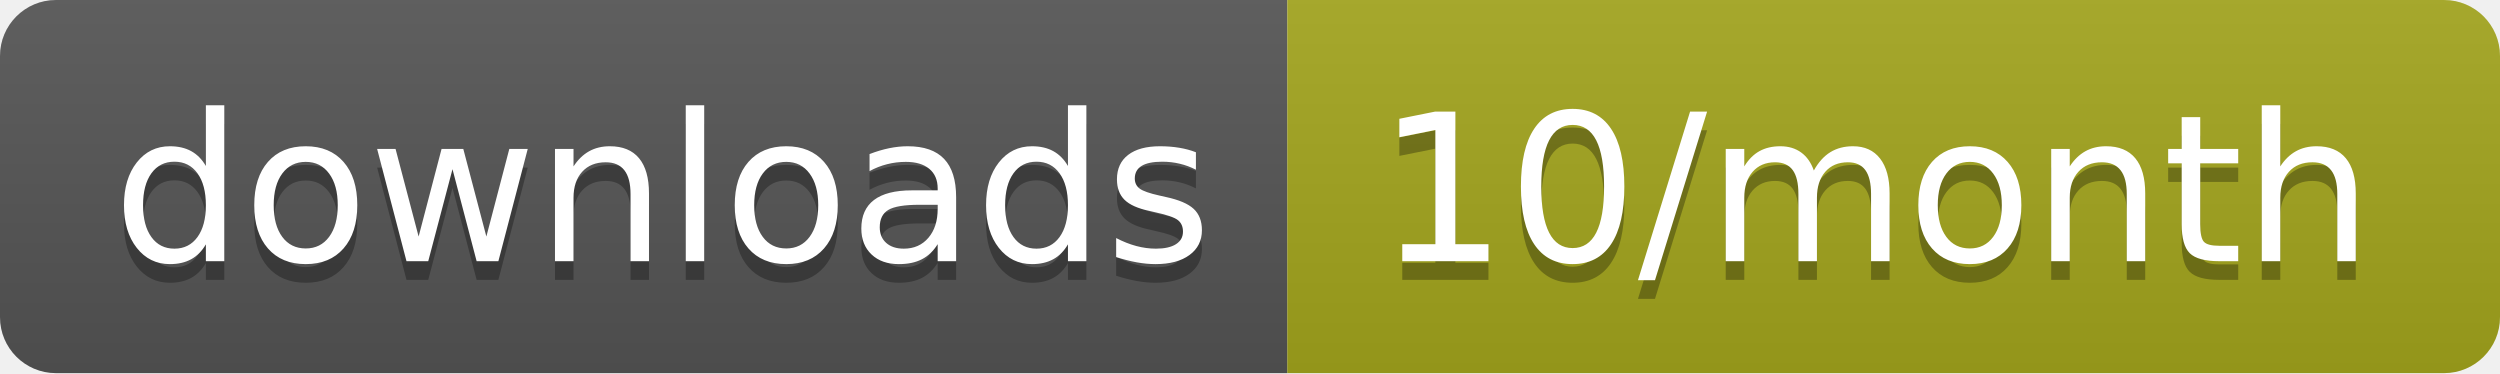
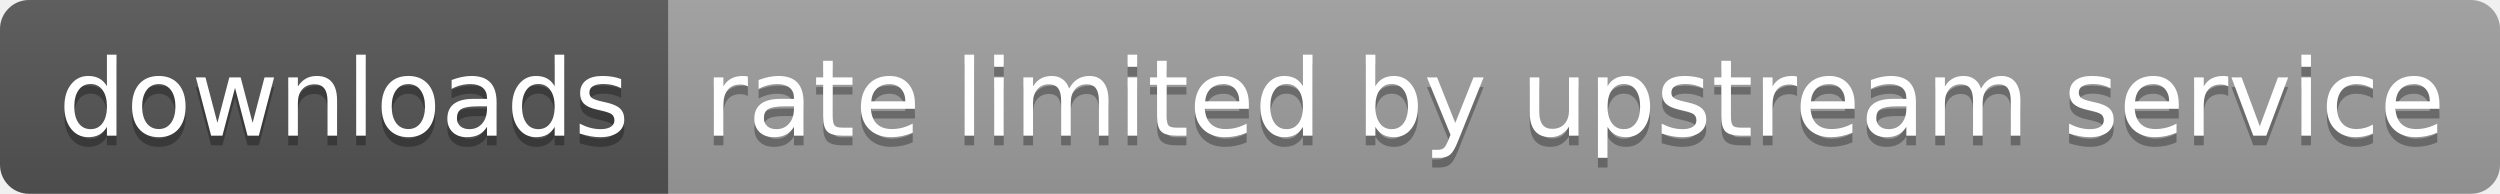
- <svg xmlns="http://www.w3.org/2000/svg" width="134" height="20" role="img" aria-label="downloads: 10/month">
+ <svg xmlns="http://www.w3.org/2000/svg" width="258" height="20" role="img" aria-label="downloads: rate limited by upstream service">
  <linearGradient id="s" x2="0" y2="100%">
    <stop offset="0" stop-color="#bbb" stop-opacity=".1" />
    <stop offset="1" stop-opacity=".1" />
  </linearGradient>
  <clipPath id="r">
-     <rect width="134" height="20" rx="3" fill="#fff" />
+     <rect width="258" height="20" rx="3" fill="#fff" />
  </clipPath>
  <g clip-path="url(#r)">
    <rect width="69" height="20" fill="#555" />
-     <rect x="69" width="65" height="20" fill="#a4a61d" />
-     <rect width="134" height="20" fill="url(#s)" />
+     <rect x="69" width="189" height="20" fill="#9f9f9f" />
+     <rect width="258" height="20" fill="url(#s)" />
  </g>
  <g fill="#fff" text-anchor="middle" font-family="Verdana,Geneva,DejaVu Sans,sans-serif" text-rendering="geometricPrecision" font-size="110">
    <text aria-hidden="true" x="355" y="150" fill="#010101" fill-opacity=".3" transform="scale(.1)" textLength="590">downloads</text>
    <text x="355" y="140" transform="scale(.1)" fill="#fff" textLength="590">downloads</text>
-     <text aria-hidden="true" x="1005" y="150" fill="#010101" fill-opacity=".3" transform="scale(.1)" textLength="550">10/month</text>
-     <text x="1005" y="140" transform="scale(.1)" fill="#fff" textLength="550">10/month</text>
+     <text aria-hidden="true" x="1625" y="150" fill="#010101" fill-opacity=".3" transform="scale(.1)" textLength="1790">rate limited by upstream service</text>
+     <text x="1625" y="140" transform="scale(.1)" fill="#fff" textLength="1790">rate limited by upstream service</text>
  </g>
</svg>
